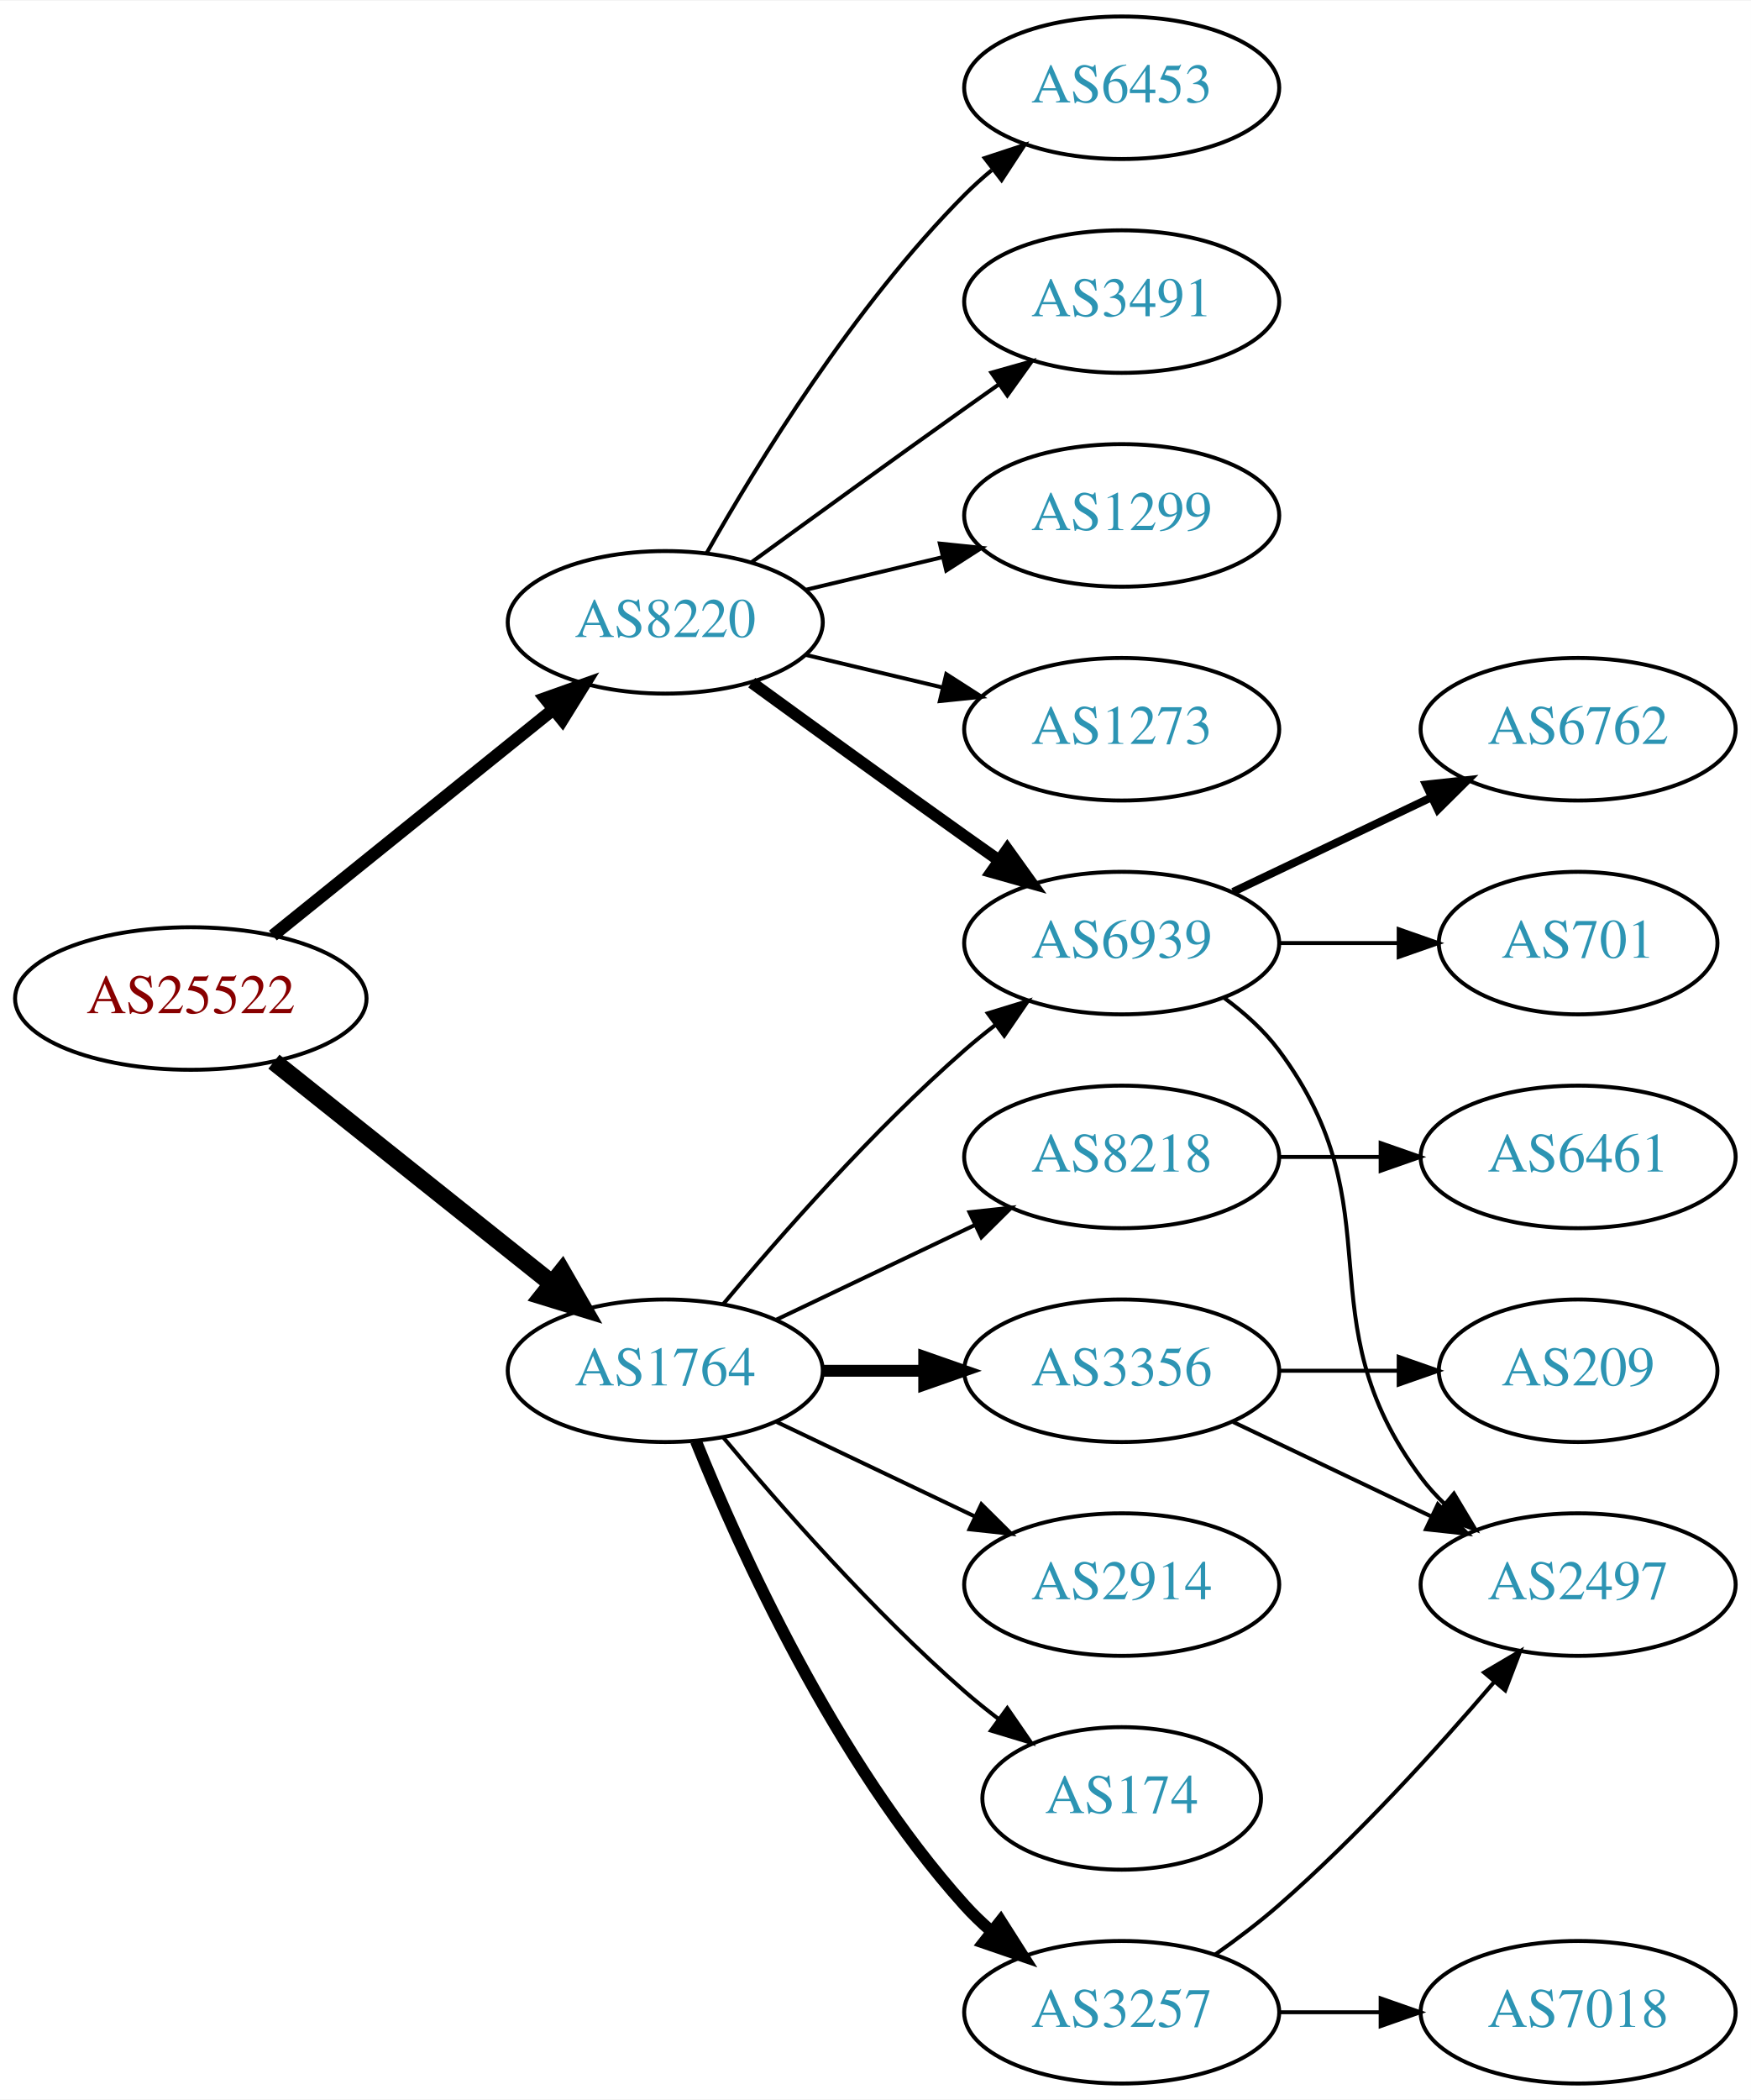
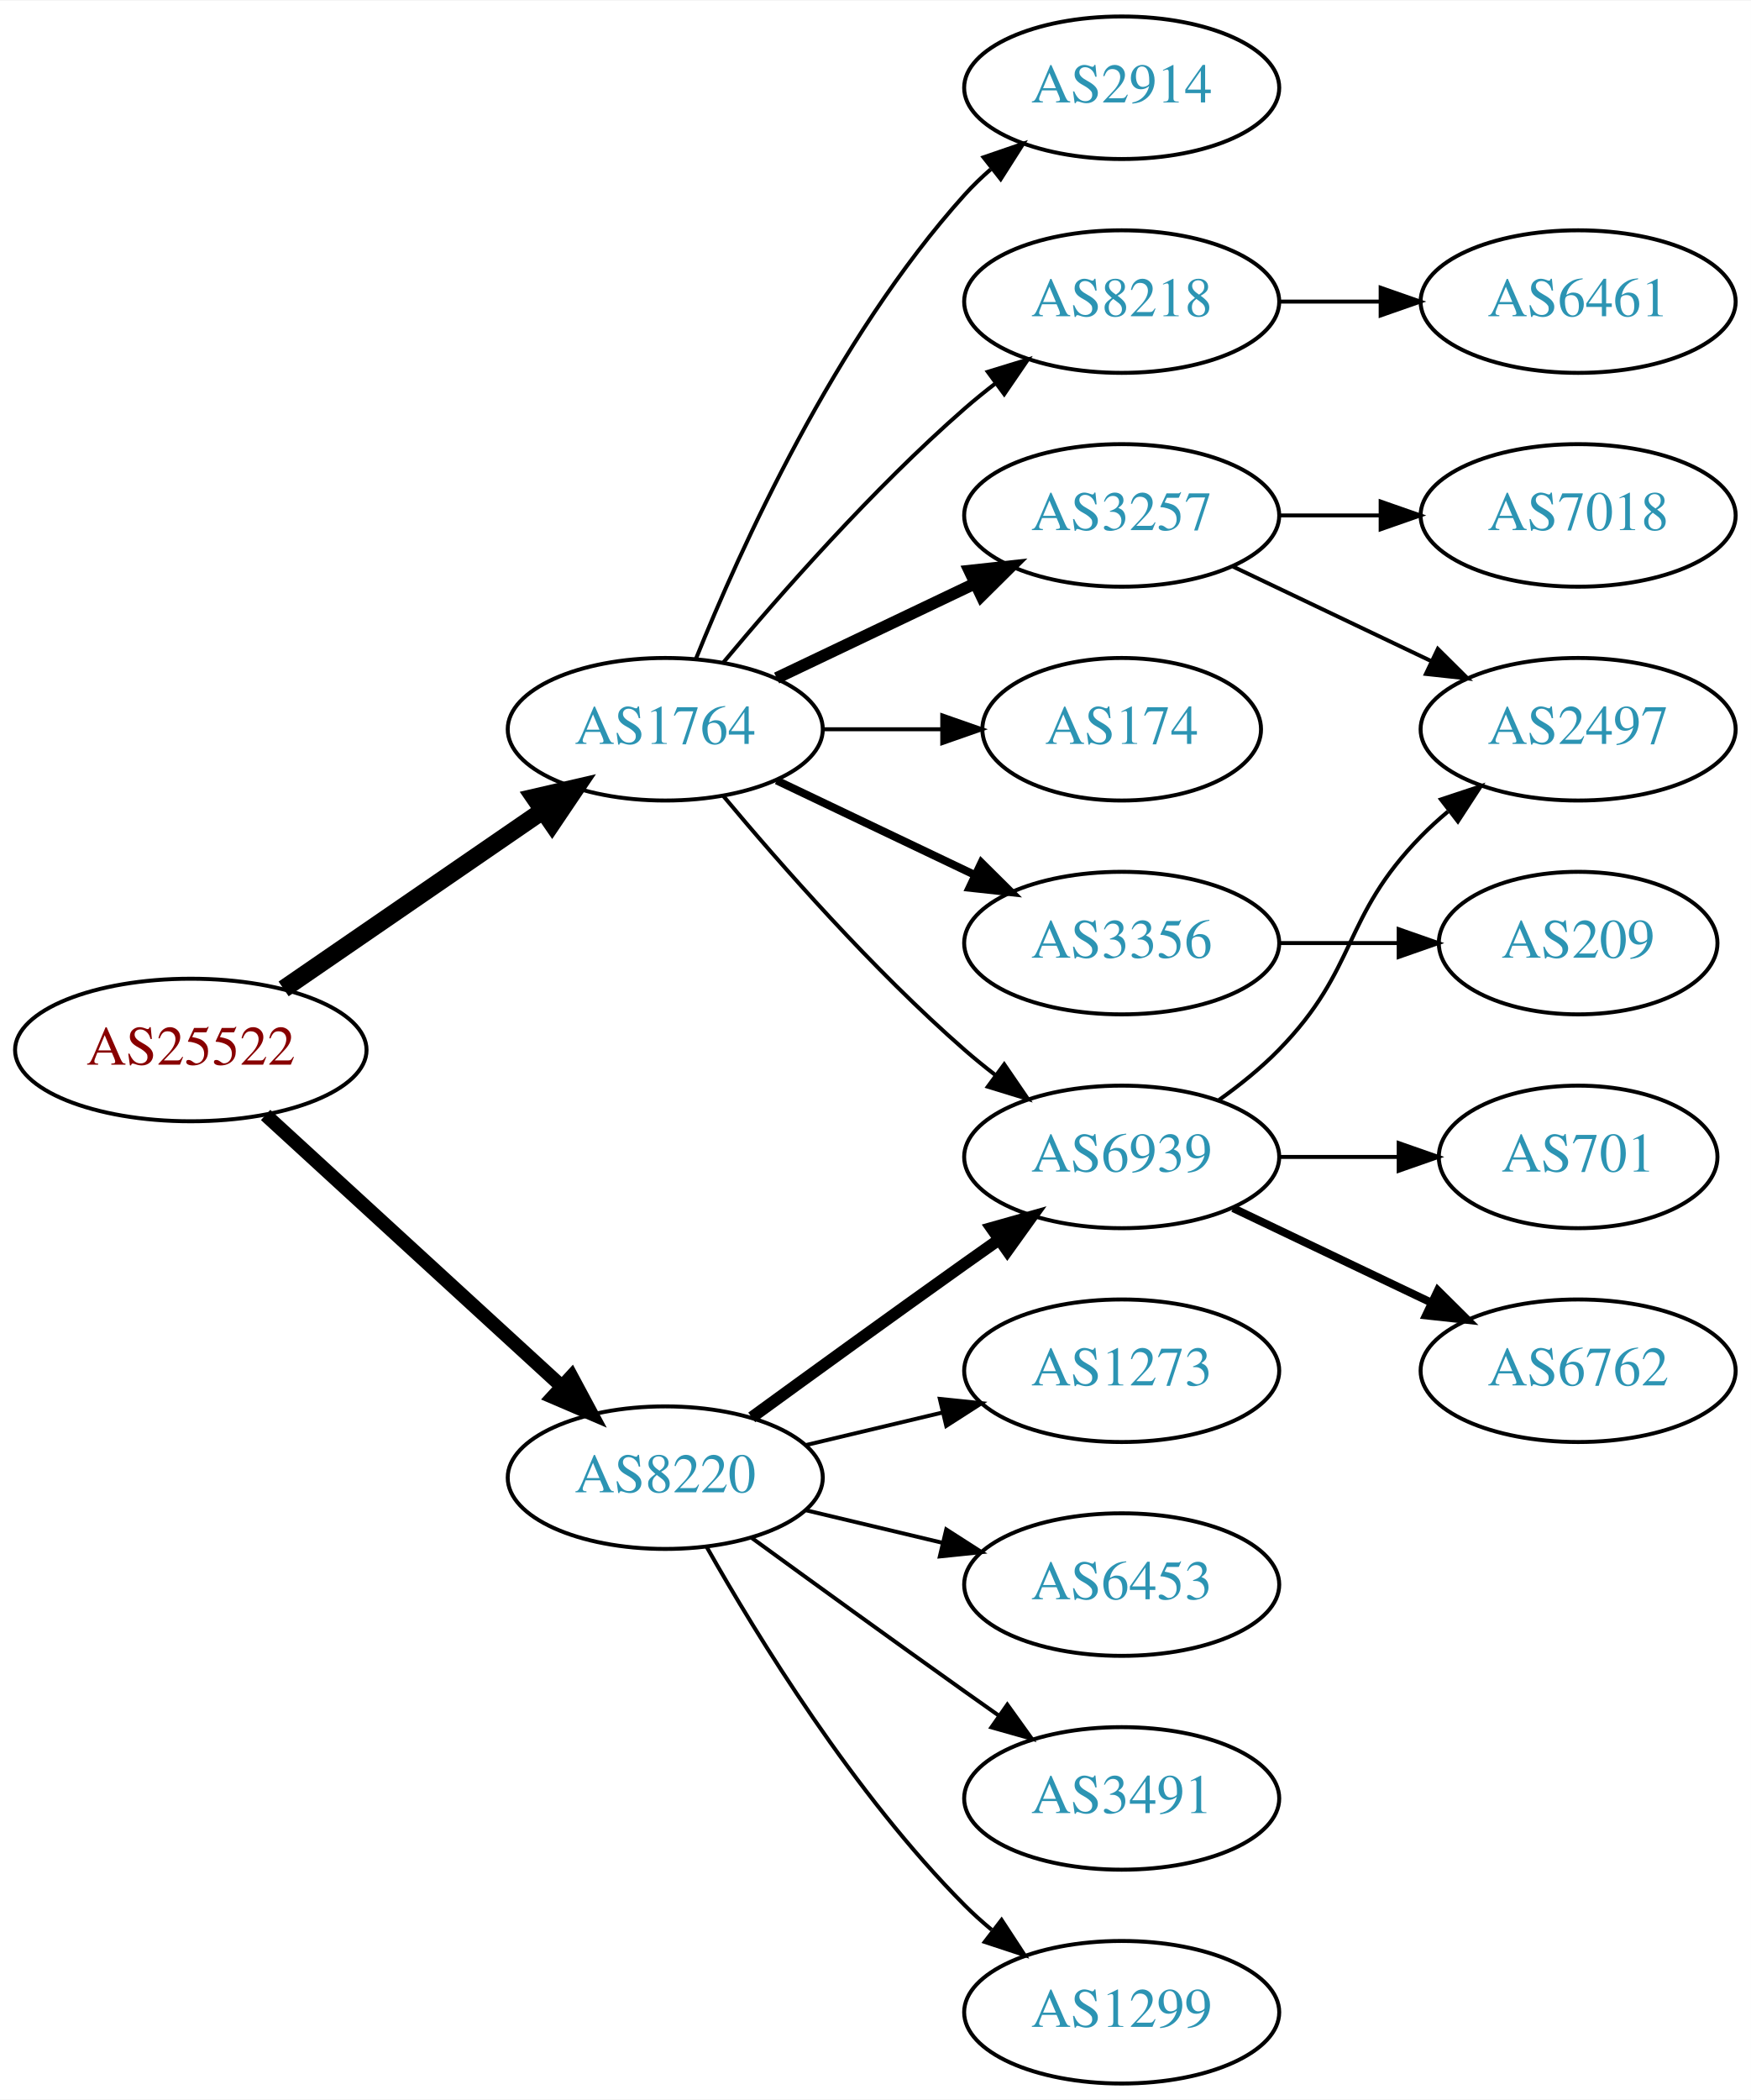
<svg xmlns="http://www.w3.org/2000/svg" xmlns:xlink="http://www.w3.org/1999/xlink" width="442pt" height="530pt" viewBox="0.00 0.00 442.27 530.00">
  <g id="graph0" class="graph" transform="scale(1 1) rotate(0) translate(4 526)">
    <polygon fill="white" stroke="none" points="-4,4 -4,-526 438.271,-526 438.271,4 -4,4" />
    <g id="node1" class="node">
      <g id="a_node1">
        <a xlink:href="/asn/25522" xlink:title="AS25522 ~ Travelport Austria GmbH [AT]">
-           <ellipse fill="#ffffff" stroke="black" cx="44.196" cy="-274" rx="44.393" ry="18" />
-           <text text-anchor="middle" x="44.196" y="-270.3" font-family="Times,serif" font-size="14.00" fill="#880000">AS25522</text>
+           <ellipse fill="#ffffff" stroke="black" cx="44.196" cy="-261" rx="44.393" ry="18" />
+           <text text-anchor="middle" x="44.196" y="-257.3" font-family="Times,serif" font-size="14.00" fill="#880000">AS25522</text>
        </a>
      </g>
    </g>
    <g id="node2" class="node">
      <g id="a_node2">
        <a xlink:href="/asn/1764" xlink:title="AS1764 ~ NEXTLAYER-AS [AT]">
-           <ellipse fill="#ffffff" stroke="black" cx="164.039" cy="-180" rx="39.794" ry="18" />
-           <text text-anchor="middle" x="164.039" y="-176.3" font-family="Times,serif" font-size="14.00" fill="#2c94b3">AS1764</text>
+           <ellipse fill="#ffffff" stroke="black" cx="164.039" cy="-342" rx="39.794" ry="18" />
+           <text text-anchor="middle" x="164.039" y="-338.3" font-family="Times,serif" font-size="14.00" fill="#2c94b3">AS1764</text>
        </a>
      </g>
    </g>
    <g id="edge1" class="edge">
-       <path fill="none" stroke="black" stroke-width="4.5" d="M65.186,-258.054C84.518,-242.634 113.969,-219.141 135.512,-201.957" />
-       <polygon fill="black" stroke="black" stroke-width="4.5" points="137.981,-205.024 143.343,-195.71 133.071,-198.868 137.981,-205.024" />
+       <path fill="none" stroke="black" stroke-width="4.5" d="M67.639,-276.426C86.22,-289.198 112.781,-307.455 133.161,-321.463" />
+       <polygon fill="black" stroke="black" stroke-width="4.5" points="131.003,-324.758 141.475,-327.178 135.464,-318.269 131.003,-324.758" />
    </g>
    <g id="node3" class="node">
      <g id="a_node3">
        <a xlink:href="/asn/8220" xlink:title="AS8220 ~ COLT [GB]">
-           <ellipse fill="#ffffff" stroke="black" cx="164.039" cy="-369" rx="39.794" ry="18" />
-           <text text-anchor="middle" x="164.039" y="-365.3" font-family="Times,serif" font-size="14.00" fill="#2c94b3">AS8220</text>
+           <ellipse fill="#ffffff" stroke="black" cx="164.039" cy="-153" rx="39.794" ry="18" />
+           <text text-anchor="middle" x="164.039" y="-149.3" font-family="Times,serif" font-size="14.00" fill="#2c94b3">AS8220</text>
        </a>
      </g>
    </g>
    <g id="edge2" class="edge">
-       <path fill="none" stroke="black" stroke-width="3.15" d="M64.92,-289.901C84.325,-305.544 114.111,-329.557 135.775,-347.021" />
-       <polygon fill="black" stroke="black" stroke-width="3.15" points="133.66,-349.812 143.642,-353.363 138.054,-344.362 133.66,-349.812" />
+       <path fill="none" stroke="black" stroke-width="3.5" d="M63.094,-244.597C83.022,-226.333 115.38,-196.678 137.857,-176.079" />
+       <polygon fill="black" stroke="black" stroke-width="3.5" points="140.351,-178.54 145.359,-169.203 135.622,-173.38 140.351,-178.54" />
    </g>
    <g id="node4" class="node">
      <g id="a_node4">
-         <a xlink:href="/asn/3257" xlink:title="AS3257 ~ GTT [DE]">
-           <ellipse fill="#ffffff" stroke="black" cx="279.332" cy="-18" rx="39.794" ry="18" />
-           <text text-anchor="middle" x="279.332" y="-14.3" font-family="Times,serif" font-size="14.00" fill="#2c94b3">AS3257</text>
+         <a xlink:href="/asn/2914" xlink:title="AS2914 ~ NTT America, Inc. [US]">
+           <ellipse fill="#ffffff" stroke="black" cx="279.332" cy="-504" rx="39.794" ry="18" />
+           <text text-anchor="middle" x="279.332" y="-500.3" font-family="Times,serif" font-size="14.00" fill="#2c94b3">AS2914</text>
        </a>
      </g>
    </g>
    <g id="edge3" class="edge">
-       <path fill="none" stroke="black" stroke-width="3" d="M171.786,-162.213C182.837,-134.757 206.891,-81.422 239.685,-45 241.688,-42.776 243.906,-40.637 246.239,-38.603" />
-       <polygon fill="black" stroke="black" stroke-width="3" points="248.769,-41.065 254.458,-32.127 244.437,-35.567 248.769,-41.065" />
+       <path fill="none" stroke="black" d="M171.786,-359.787C182.837,-387.243 206.891,-440.578 239.685,-477 241.688,-479.224 243.906,-481.363 246.239,-483.397" />
+       <polygon fill="black" stroke="black" points="244.437,-486.433 254.458,-489.873 248.769,-480.935 244.437,-486.433" />
    </g>
    <g id="node5" class="node">
      <g id="a_node5">
-         <a xlink:href="/asn/2914" xlink:title="AS2914 ~ NTT America, Inc. [US]">
-           <ellipse fill="#ffffff" stroke="black" cx="279.332" cy="-126" rx="39.794" ry="18" />
-           <text text-anchor="middle" x="279.332" y="-122.3" font-family="Times,serif" font-size="14.00" fill="#2c94b3">AS2914</text>
+         <a xlink:href="/asn/8218" xlink:title="AS8218 ~ legacy Neotelecoms [FR]">
+           <ellipse fill="#ffffff" stroke="black" cx="279.332" cy="-450" rx="39.794" ry="18" />
+           <text text-anchor="middle" x="279.332" y="-446.3" font-family="Times,serif" font-size="14.00" fill="#2c94b3">AS8218</text>
        </a>
      </g>
    </g>
    <g id="edge4" class="edge">
-       <path fill="none" stroke="black" d="M192.175,-167.066C207.169,-159.919 225.99,-150.948 242.213,-143.215" />
-       <polygon fill="black" stroke="black" points="243.895,-146.291 251.417,-138.829 240.884,-139.972 243.895,-146.291" />
+       <path fill="none" stroke="black" d="M178.669,-358.817C192.951,-375.929 216.498,-402.745 239.685,-423 242.151,-425.154 244.789,-427.294 247.487,-429.372" />
+       <polygon fill="black" stroke="black" points="245.512,-432.264 255.641,-435.37 249.66,-426.625 245.512,-432.264" />
    </g>
    <g id="node6" class="node">
      <g id="a_node6">
-         <a xlink:href="/asn/174" xlink:title="AS174 ~ Cogent Communications [US]">
-           <ellipse fill="#ffffff" stroke="black" cx="279.332" cy="-72" rx="35.194" ry="18" />
-           <text text-anchor="middle" x="279.332" y="-68.3" font-family="Times,serif" font-size="14.00" fill="#2c94b3">AS174</text>
+         <a xlink:href="/asn/3257" xlink:title="AS3257 ~ GTT [DE]">
+           <ellipse fill="#ffffff" stroke="black" cx="279.332" cy="-396" rx="39.794" ry="18" />
+           <text text-anchor="middle" x="279.332" y="-392.3" font-family="Times,serif" font-size="14.00" fill="#2c94b3">AS3257</text>
        </a>
      </g>
    </g>
    <g id="edge5" class="edge">
-       <path fill="none" stroke="black" d="M178.669,-163.183C192.951,-146.071 216.498,-119.255 239.685,-99 242.355,-96.668 245.228,-94.352 248.158,-92.114" />
-       <polygon fill="black" stroke="black" points="250.436,-94.784 256.449,-86.061 246.309,-89.13 250.436,-94.784" />
+       <path fill="none" stroke="black" stroke-width="3" d="M192.175,-354.934C207.169,-362.081 225.99,-371.052 242.213,-378.785" />
+       <polygon fill="black" stroke="black" stroke-width="3" points="240.884,-382.028 251.417,-383.171 243.895,-375.709 240.884,-382.028" />
    </g>
    <g id="node7" class="node">
      <g id="a_node7">
        <a xlink:href="/asn/6939" xlink:title="AS6939 ~ Hurricane Electric LLC [US]">
-           <ellipse fill="#ffffff" stroke="black" cx="279.332" cy="-288" rx="39.794" ry="18" />
-           <text text-anchor="middle" x="279.332" y="-284.3" font-family="Times,serif" font-size="14.00" fill="#2c94b3">AS6939</text>
+           <ellipse fill="#ffffff" stroke="black" cx="279.332" cy="-234" rx="39.794" ry="18" />
+           <text text-anchor="middle" x="279.332" y="-230.3" font-family="Times,serif" font-size="14.00" fill="#2c94b3">AS6939</text>
        </a>
      </g>
    </g>
    <g id="edge6" class="edge">
-       <path fill="none" stroke="black" d="M178.669,-196.817C192.951,-213.929 216.498,-240.745 239.685,-261 242.151,-263.154 244.789,-265.294 247.487,-267.372" />
-       <polygon fill="black" stroke="black" points="245.512,-270.264 255.641,-273.37 249.66,-264.625 245.512,-270.264" />
+       <path fill="none" stroke="black" d="M178.669,-325.183C192.951,-308.071 216.498,-281.255 239.685,-261 242.151,-258.846 244.789,-256.706 247.487,-254.628" />
+       <polygon fill="black" stroke="black" points="249.66,-257.375 255.641,-248.63 245.512,-251.736 249.66,-257.375" />
    </g>
    <g id="node8" class="node">
      <g id="a_node8">
-         <a xlink:href="/asn/3356" xlink:title="AS3356 ~ Level 3 Parent, LLC [US]">
-           <ellipse fill="#ffffff" stroke="black" cx="279.332" cy="-180" rx="39.794" ry="18" />
-           <text text-anchor="middle" x="279.332" y="-176.3" font-family="Times,serif" font-size="14.00" fill="#2c94b3">AS3356</text>
+         <a xlink:href="/asn/174" xlink:title="AS174 ~ Cogent Communications [US]">
+           <ellipse fill="#ffffff" stroke="black" cx="279.332" cy="-342" rx="35.194" ry="18" />
+           <text text-anchor="middle" x="279.332" y="-338.3" font-family="Times,serif" font-size="14.00" fill="#2c94b3">AS174</text>
        </a>
      </g>
    </g>
    <g id="edge7" class="edge">
-       <path fill="none" stroke="black" stroke-width="3" d="M203.711,-180C211.914,-180 220.678,-180 229.21,-180" />
-       <polygon fill="black" stroke="black" stroke-width="3" points="229.449,-183.5 239.449,-180 229.449,-176.5 229.449,-183.5" />
+       <path fill="none" stroke="black" d="M203.711,-342C213.416,-342 223.907,-342 233.87,-342" />
+       <polygon fill="black" stroke="black" points="234.006,-345.5 244.006,-342 234.006,-338.5 234.006,-345.5" />
    </g>
    <g id="node9" class="node">
      <g id="a_node9">
-         <a xlink:href="/asn/8218" xlink:title="AS8218 ~ legacy Neotelecoms [FR]">
-           <ellipse fill="#ffffff" stroke="black" cx="279.332" cy="-234" rx="39.794" ry="18" />
-           <text text-anchor="middle" x="279.332" y="-230.3" font-family="Times,serif" font-size="14.00" fill="#2c94b3">AS8218</text>
+         <a xlink:href="/asn/3356" xlink:title="AS3356 ~ Level 3 Parent, LLC [US]">
+           <ellipse fill="#ffffff" stroke="black" cx="279.332" cy="-288" rx="39.794" ry="18" />
+           <text text-anchor="middle" x="279.332" y="-284.3" font-family="Times,serif" font-size="14.00" fill="#2c94b3">AS3356</text>
        </a>
      </g>
    </g>
    <g id="edge8" class="edge">
-       <path fill="none" stroke="black" d="M192.175,-192.934C207.169,-200.081 225.99,-209.052 242.213,-216.785" />
-       <polygon fill="black" stroke="black" points="240.884,-220.028 251.417,-221.171 243.895,-213.709 240.884,-220.028" />
+       <path fill="none" stroke="black" stroke-width="2" d="M192.175,-329.066C207.169,-321.919 225.99,-312.948 242.213,-305.215" />
+       <polygon fill="black" stroke="black" stroke-width="2" points="243.895,-308.291 251.417,-300.829 240.884,-301.972 243.895,-308.291" />
    </g>
    <g id="edge18" class="edge">
-       <path fill="none" stroke="black" stroke-width="3" d="M185.887,-353.778C200.821,-342.909 221.435,-327.975 239.685,-315 242.506,-312.995 245.449,-310.915 248.397,-308.841" />
-       <polygon fill="black" stroke="black" stroke-width="3" points="250.443,-311.681 256.621,-303.074 246.424,-305.95 250.443,-311.681" />
+       <path fill="none" stroke="black" stroke-width="3" d="M185.887,-168.222C200.821,-179.091 221.435,-194.025 239.685,-207 242.506,-209.005 245.449,-211.085 248.397,-213.159" />
+       <polygon fill="black" stroke="black" stroke-width="3" points="246.424,-216.05 256.621,-218.926 250.443,-210.319 246.424,-216.05" />
    </g>
    <g id="node16" class="node">
      <g id="a_node16">
-         <a xlink:href="/asn/1299" xlink:title="AS1299 ~ Telia Carrier [EU]">
-           <ellipse fill="#ffffff" stroke="black" cx="279.332" cy="-396" rx="39.794" ry="18" />
-           <text text-anchor="middle" x="279.332" y="-392.3" font-family="Times,serif" font-size="14.00" fill="#2c94b3">AS1299</text>
-         </a>
-       </g>
-     </g>
-     <g id="edge17" class="edge">
-       <path fill="none" stroke="black" d="M199.646,-377.248C210.517,-379.838 222.671,-382.735 234.114,-385.462" />
-       <polygon fill="black" stroke="black" points="233.397,-388.889 243.936,-387.803 235.02,-382.08 233.397,-388.889" />
+         <a xlink:href="/asn/3491" xlink:title="AS3491 ~ PCCW Global, Inc. [US]">
+           <ellipse fill="#ffffff" stroke="black" cx="279.332" cy="-72" rx="39.794" ry="18" />
+           <text text-anchor="middle" x="279.332" y="-68.3" font-family="Times,serif" font-size="14.00" fill="#2c94b3">AS3491</text>
+         </a>
+       </g>
+     </g>
+     <g id="edge16" class="edge">
+       <path fill="none" stroke="black" d="M185.887,-137.778C200.821,-126.909 221.435,-111.975 239.685,-99 242.506,-96.995 245.449,-94.915 248.397,-92.841" />
+       <polygon fill="black" stroke="black" points="250.443,-95.681 256.621,-87.074 246.424,-89.95 250.443,-95.681" />
    </g>
    <g id="node17" class="node">
      <g id="a_node17">
-         <a xlink:href="/asn/1273" xlink:title="AS1273 ~ Vodafone Group PLC [EU]">
-           <ellipse fill="#ffffff" stroke="black" cx="279.332" cy="-342" rx="39.794" ry="18" />
-           <text text-anchor="middle" x="279.332" y="-338.3" font-family="Times,serif" font-size="14.00" fill="#2c94b3">AS1273</text>
-         </a>
-       </g>
-     </g>
-     <g id="edge19" class="edge">
-       <path fill="none" stroke="black" d="M199.646,-360.752C210.517,-358.162 222.671,-355.265 234.114,-352.538" />
-       <polygon fill="black" stroke="black" points="235.02,-355.92 243.936,-350.197 233.397,-349.111 235.02,-355.92" />
+         <a xlink:href="/asn/1299" xlink:title="AS1299 ~ Telia Carrier [EU]">
+           <ellipse fill="#ffffff" stroke="black" cx="279.332" cy="-18" rx="39.794" ry="18" />
+           <text text-anchor="middle" x="279.332" y="-14.3" font-family="Times,serif" font-size="14.00" fill="#2c94b3">AS1299</text>
+         </a>
+       </g>
+     </g>
+     <g id="edge17" class="edge">
+       <path fill="none" stroke="black" d="M174.498,-135.51C187.28,-112.904 211.712,-73.114 239.685,-45 241.796,-42.879 244.092,-40.812 246.477,-38.829" />
+       <polygon fill="black" stroke="black" points="248.993,-41.31 254.793,-32.444 244.73,-35.758 248.993,-41.31" />
    </g>
    <g id="node18" class="node">
      <g id="a_node18">
-         <a xlink:href="/asn/6453" xlink:title="AS6453 ~ TATA COMMUNICATIONS (AMERICA) INC [US]">
-           <ellipse fill="#ffffff" stroke="black" cx="279.332" cy="-504" rx="39.794" ry="18" />
-           <text text-anchor="middle" x="279.332" y="-500.3" font-family="Times,serif" font-size="14.00" fill="#2c94b3">AS6453</text>
-         </a>
-       </g>
-     </g>
-     <g id="edge20" class="edge">
-       <path fill="none" stroke="black" d="M174.498,-386.49C187.28,-409.096 211.712,-448.886 239.685,-477 241.796,-479.121 244.092,-481.188 246.477,-483.171" />
-       <polygon fill="black" stroke="black" points="244.73,-486.242 254.793,-489.556 248.993,-480.69 244.73,-486.242" />
+         <a xlink:href="/asn/1273" xlink:title="AS1273 ~ Vodafone Group PLC [EU]">
+           <ellipse fill="#ffffff" stroke="black" cx="279.332" cy="-180" rx="39.794" ry="18" />
+           <text text-anchor="middle" x="279.332" y="-176.3" font-family="Times,serif" font-size="14.00" fill="#2c94b3">AS1273</text>
+         </a>
+       </g>
+     </g>
+     <g id="edge19" class="edge">
+       <path fill="none" stroke="black" d="M199.646,-161.248C210.517,-163.838 222.671,-166.735 234.114,-169.462" />
+       <polygon fill="black" stroke="black" points="233.397,-172.889 243.936,-171.803 235.02,-166.08 233.397,-172.889" />
    </g>
    <g id="node19" class="node">
      <g id="a_node19">
-         <a xlink:href="/asn/3491" xlink:title="AS3491 ~ PCCW Global, Inc. [US]">
-           <ellipse fill="#ffffff" stroke="black" cx="279.332" cy="-450" rx="39.794" ry="18" />
-           <text text-anchor="middle" x="279.332" y="-446.3" font-family="Times,serif" font-size="14.00" fill="#2c94b3">AS3491</text>
-         </a>
-       </g>
-     </g>
-     <g id="edge21" class="edge">
-       <path fill="none" stroke="black" d="M185.887,-384.222C200.821,-395.091 221.435,-410.025 239.685,-423 242.506,-425.005 245.449,-427.085 248.397,-429.159" />
-       <polygon fill="black" stroke="black" points="246.424,-432.05 256.621,-434.926 250.443,-426.319 246.424,-432.05" />
+         <a xlink:href="/asn/6453" xlink:title="AS6453 ~ TATA COMMUNICATIONS (AMERICA) INC [US]">
+           <ellipse fill="#ffffff" stroke="black" cx="279.332" cy="-126" rx="39.794" ry="18" />
+           <text text-anchor="middle" x="279.332" y="-122.3" font-family="Times,serif" font-size="14.00" fill="#2c94b3">AS6453</text>
+         </a>
+       </g>
+     </g>
+     <g id="edge20" class="edge">
+       <path fill="none" stroke="black" d="M199.646,-144.752C210.517,-142.162 222.671,-139.265 234.114,-136.538" />
+       <polygon fill="black" stroke="black" points="235.02,-139.92 243.936,-134.197 233.397,-133.111 235.02,-139.92" />
    </g>
    <g id="node10" class="node">
      <g id="a_node10">
+         <a xlink:href="/asn/6461" xlink:title="AS6461 ~ ZAYO-6461 [US]">
+           <ellipse fill="#ffffff" stroke="black" cx="394.625" cy="-450" rx="39.794" ry="18" />
+           <text text-anchor="middle" x="394.625" y="-446.3" font-family="Times,serif" font-size="14.00" fill="#2c94b3">AS6461</text>
+         </a>
+       </g>
+     </g>
+     <g id="edge9" class="edge">
+       <path fill="none" stroke="black" d="M319.004,-450C327.207,-450 335.971,-450 344.503,-450" />
+       <polygon fill="black" stroke="black" points="344.742,-453.5 354.742,-450 344.742,-446.5 344.742,-453.5" />
+     </g>
+     <g id="node12" class="node">
+       <g id="a_node12">
        <a xlink:href="/asn/2497" xlink:title="AS2497 ~ Internet Initiative Japan Inc. [JP]">
-           <ellipse fill="#ffffff" stroke="black" cx="394.625" cy="-126" rx="39.794" ry="18" />
-           <text text-anchor="middle" x="394.625" y="-122.3" font-family="Times,serif" font-size="14.00" fill="#2c94b3">AS2497</text>
-         </a>
-       </g>
-     </g>
-     <g id="edge9" class="edge">
-       <path fill="none" stroke="black" d="M303.022,-32.63C308.424,-36.44 314.047,-40.692 318.978,-45 338.905,-62.407 359.097,-84.659 373.446,-101.433" />
-       <polygon fill="black" stroke="black" points="370.867,-103.804 379.995,-109.183 376.214,-99.286 370.867,-103.804" />
+           <ellipse fill="#ffffff" stroke="black" cx="394.625" cy="-342" rx="39.794" ry="18" />
+           <text text-anchor="middle" x="394.625" y="-338.3" font-family="Times,serif" font-size="14.00" fill="#2c94b3">AS2497</text>
+         </a>
+       </g>
+     </g>
+     <g id="edge13" class="edge">
+       <path fill="none" stroke="black" d="M307.468,-383.066C322.462,-375.919 341.283,-366.948 357.506,-359.215" />
+       <polygon fill="black" stroke="black" points="359.188,-362.291 366.71,-354.829 356.177,-355.972 359.188,-362.291" />
+     </g>
+     <g id="node14" class="node">
+       <g id="a_node14">
+         <a xlink:href="/asn/7018" xlink:title="AS7018 ~ AT&amp;T Services, Inc. [US]">
+           <ellipse fill="#ffffff" stroke="black" cx="394.625" cy="-396" rx="39.794" ry="18" />
+           <text text-anchor="middle" x="394.625" y="-392.3" font-family="Times,serif" font-size="14.00" fill="#2c94b3">AS7018</text>
+         </a>
+       </g>
+     </g>
+     <g id="edge14" class="edge">
+       <path fill="none" stroke="black" d="M319.004,-396C327.207,-396 335.971,-396 344.503,-396" />
+       <polygon fill="black" stroke="black" points="344.742,-399.5 354.742,-396 344.742,-392.5 344.742,-399.5" />
    </g>
    <g id="node11" class="node">
      <g id="a_node11">
-         <a xlink:href="/asn/7018" xlink:title="AS7018 ~ AT&amp;T Services, Inc. [US]">
-           <ellipse fill="#ffffff" stroke="black" cx="394.625" cy="-18" rx="39.794" ry="18" />
-           <text text-anchor="middle" x="394.625" y="-14.3" font-family="Times,serif" font-size="14.00" fill="#2c94b3">AS7018</text>
+         <a xlink:href="/asn/6762" xlink:title="AS6762 ~ TELECOM ITALIA SPARKLE S.p.A. [IT]">
+           <ellipse fill="#ffffff" stroke="black" cx="394.625" cy="-180" rx="39.794" ry="18" />
+           <text text-anchor="middle" x="394.625" y="-176.3" font-family="Times,serif" font-size="14.00" fill="#2c94b3">AS6762</text>
        </a>
      </g>
    </g>
    <g id="edge10" class="edge">
-       <path fill="none" stroke="black" d="M319.004,-18C327.207,-18 335.971,-18 344.503,-18" />
-       <polygon fill="black" stroke="black" points="344.742,-21.5 354.742,-18 344.742,-14.5 344.742,-21.5" />
-     </g>
-     <g id="edge12" class="edge">
-       <path fill="none" stroke="black" d="M305.262,-274.118C310.338,-270.389 315.256,-265.984 318.978,-261 349.249,-220.458 324.707,-193.542 354.978,-153 356.723,-150.664 358.73,-148.455 360.893,-146.383" />
-       <polygon fill="black" stroke="black" points="363.253,-148.973 368.694,-139.882 358.771,-143.595 363.253,-148.973" />
-     </g>
-     <g id="node12" class="node">
-       <g id="a_node12">
-         <a xlink:href="/asn/6762" xlink:title="AS6762 ~ TELECOM ITALIA SPARKLE S.p.A. [IT]">
-           <ellipse fill="#ffffff" stroke="black" cx="394.625" cy="-342" rx="39.794" ry="18" />
-           <text text-anchor="middle" x="394.625" y="-338.3" font-family="Times,serif" font-size="14.00" fill="#2c94b3">AS6762</text>
-         </a>
-       </g>
+       <path fill="none" stroke="black" stroke-width="2" d="M307.468,-221.066C322.462,-213.919 341.283,-204.948 357.506,-197.215" />
+       <polygon fill="black" stroke="black" stroke-width="2" points="359.188,-200.291 366.71,-192.829 356.177,-193.972 359.188,-200.291" />
    </g>
    <g id="edge11" class="edge">
-       <path fill="none" stroke="black" stroke-width="2" d="M307.468,-300.934C322.462,-308.081 341.283,-317.052 357.506,-324.785" />
-       <polygon fill="black" stroke="black" stroke-width="2" points="356.177,-328.028 366.71,-329.171 359.188,-321.709 356.177,-328.028" />
+       <path fill="none" stroke="black" d="M303.926,-248.389C309.182,-252.148 314.513,-256.437 318.978,-261 339.151,-281.617 334.806,-294.383 354.978,-315 357.071,-317.139 359.354,-319.218 361.731,-321.21" />
+       <polygon fill="black" stroke="black" points="359.974,-324.275 370.031,-327.611 364.249,-318.732 359.974,-324.275" />
    </g>
    <g id="node13" class="node">
      <g id="a_node13">
        <a xlink:href="/asn/701" xlink:title="AS701 ~ UUNET [US]">
+           <ellipse fill="#ffffff" stroke="black" cx="394.625" cy="-234" rx="35.194" ry="18" />
+           <text text-anchor="middle" x="394.625" y="-230.3" font-family="Times,serif" font-size="14.00" fill="#2c94b3">AS701</text>
+         </a>
+       </g>
+     </g>
+     <g id="edge12" class="edge">
+       <path fill="none" stroke="black" d="M319.004,-234C328.709,-234 339.2,-234 349.163,-234" />
+       <polygon fill="black" stroke="black" points="349.299,-237.5 359.299,-234 349.299,-230.5 349.299,-237.5" />
+     </g>
+     <g id="node15" class="node">
+       <g id="a_node15">
+         <a xlink:href="/asn/209" xlink:title="AS209 ~ CenturyLink Communications, LLC [US]">
          <ellipse fill="#ffffff" stroke="black" cx="394.625" cy="-288" rx="35.194" ry="18" />
-           <text text-anchor="middle" x="394.625" y="-284.3" font-family="Times,serif" font-size="14.00" fill="#2c94b3">AS701</text>
-         </a>
-       </g>
-     </g>
-     <g id="edge13" class="edge">
+           <text text-anchor="middle" x="394.625" y="-284.3" font-family="Times,serif" font-size="14.00" fill="#2c94b3">AS209</text>
+         </a>
+       </g>
+     </g>
+     <g id="edge15" class="edge">
      <path fill="none" stroke="black" d="M319.004,-288C328.709,-288 339.2,-288 349.163,-288" />
      <polygon fill="black" stroke="black" points="349.299,-291.5 359.299,-288 349.299,-284.5 349.299,-291.5" />
    </g>
-     <g id="edge15" class="edge">
-       <path fill="none" stroke="black" d="M307.468,-167.066C322.462,-159.919 341.283,-150.948 357.506,-143.215" />
-       <polygon fill="black" stroke="black" points="359.188,-146.291 366.71,-138.829 356.177,-139.972 359.188,-146.291" />
-     </g>
-     <g id="node14" class="node">
-       <g id="a_node14">
-         <a xlink:href="/asn/209" xlink:title="AS209 ~ CenturyLink Communications, LLC [US]">
-           <ellipse fill="#ffffff" stroke="black" cx="394.625" cy="-180" rx="35.194" ry="18" />
-           <text text-anchor="middle" x="394.625" y="-176.3" font-family="Times,serif" font-size="14.00" fill="#2c94b3">AS209</text>
-         </a>
-       </g>
-     </g>
-     <g id="edge14" class="edge">
-       <path fill="none" stroke="black" d="M319.004,-180C328.709,-180 339.2,-180 349.163,-180" />
-       <polygon fill="black" stroke="black" points="349.299,-183.5 359.299,-180 349.299,-176.5 349.299,-183.5" />
-     </g>
-     <g id="node15" class="node">
-       <g id="a_node15">
-         <a xlink:href="/asn/6461" xlink:title="AS6461 ~ Zayo Bandwidth [US]">
-           <ellipse fill="#ffffff" stroke="black" cx="394.625" cy="-234" rx="39.794" ry="18" />
-           <text text-anchor="middle" x="394.625" y="-230.3" font-family="Times,serif" font-size="14.00" fill="#2c94b3">AS6461</text>
-         </a>
-       </g>
-     </g>
-     <g id="edge16" class="edge">
-       <path fill="none" stroke="black" d="M319.004,-234C327.207,-234 335.971,-234 344.503,-234" />
-       <polygon fill="black" stroke="black" points="344.742,-237.5 354.742,-234 344.742,-230.5 344.742,-237.5" />
-     </g>
  </g>
</svg>
